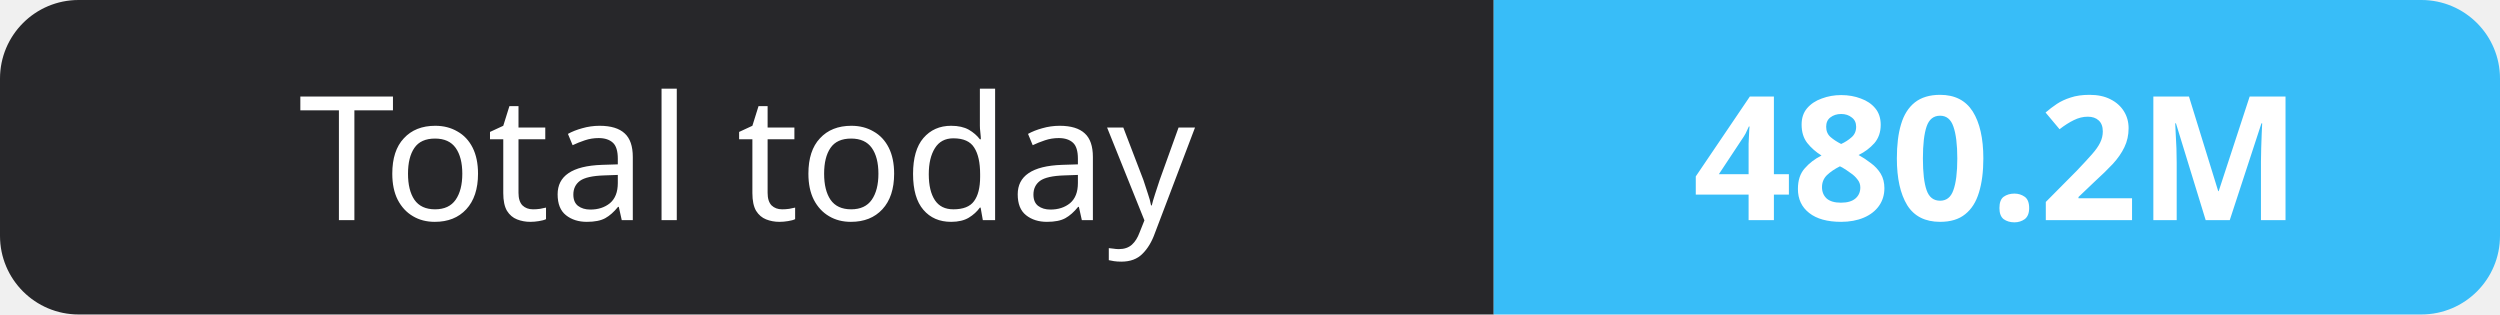
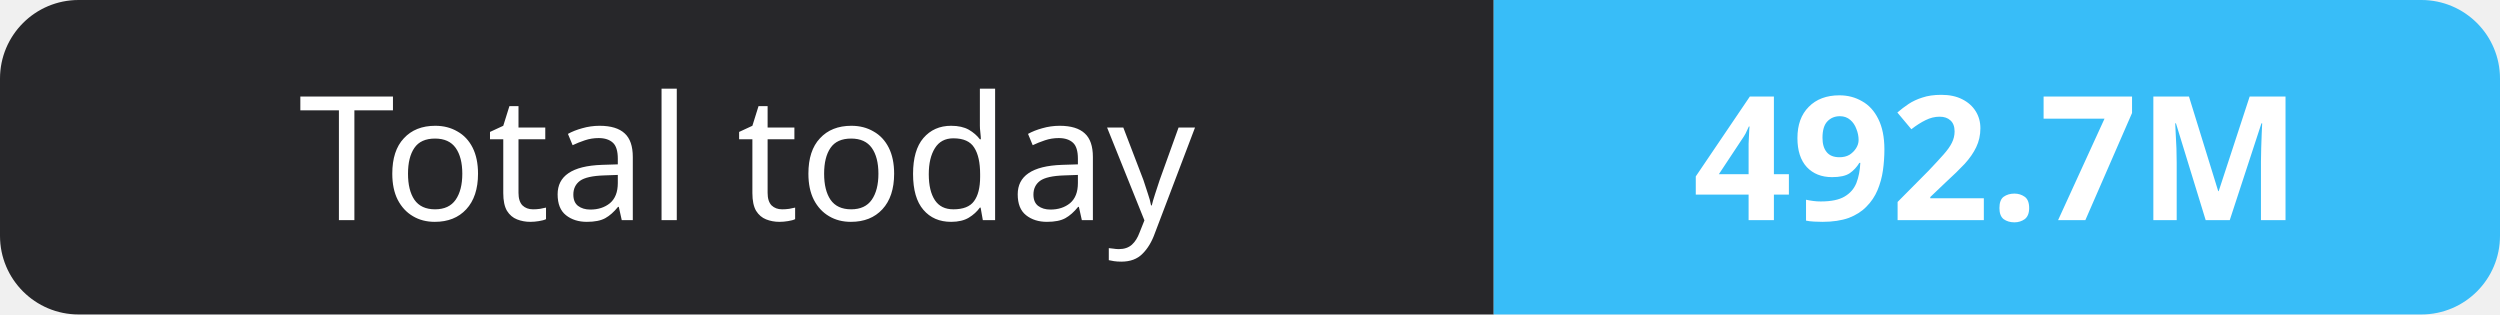
- <svg xmlns="http://www.w3.org/2000/svg" width="159" height="20" role="img" aria-label="Total today: 480.2M">
+ <svg xmlns="http://www.w3.org/2000/svg" width="159" height="20" role="img" aria-label="Total today: 492.7M">
  <clipPath id="r">
    <rect width="159" height="20" rx="5" fill="#fff" />
  </clipPath>
  <g clip-path="url(#r)">
    <rect width="95" height="20" fill="#27272a" />
    <rect x="95" width="64" height="20" fill="#38bdf8" />
  </g>
  <g fill="#fff" text-anchor="middle" font-family="Verdana,Geneva,sans-serif" font-size="11">
    <text x="47.5" y="14">Total today</text>
-     <text x="127.0" y="14" font-weight="700">480.2M</text>
+     <text x="127.0" y="14" font-weight="700">492.7M</text>
  </g>
</svg>
